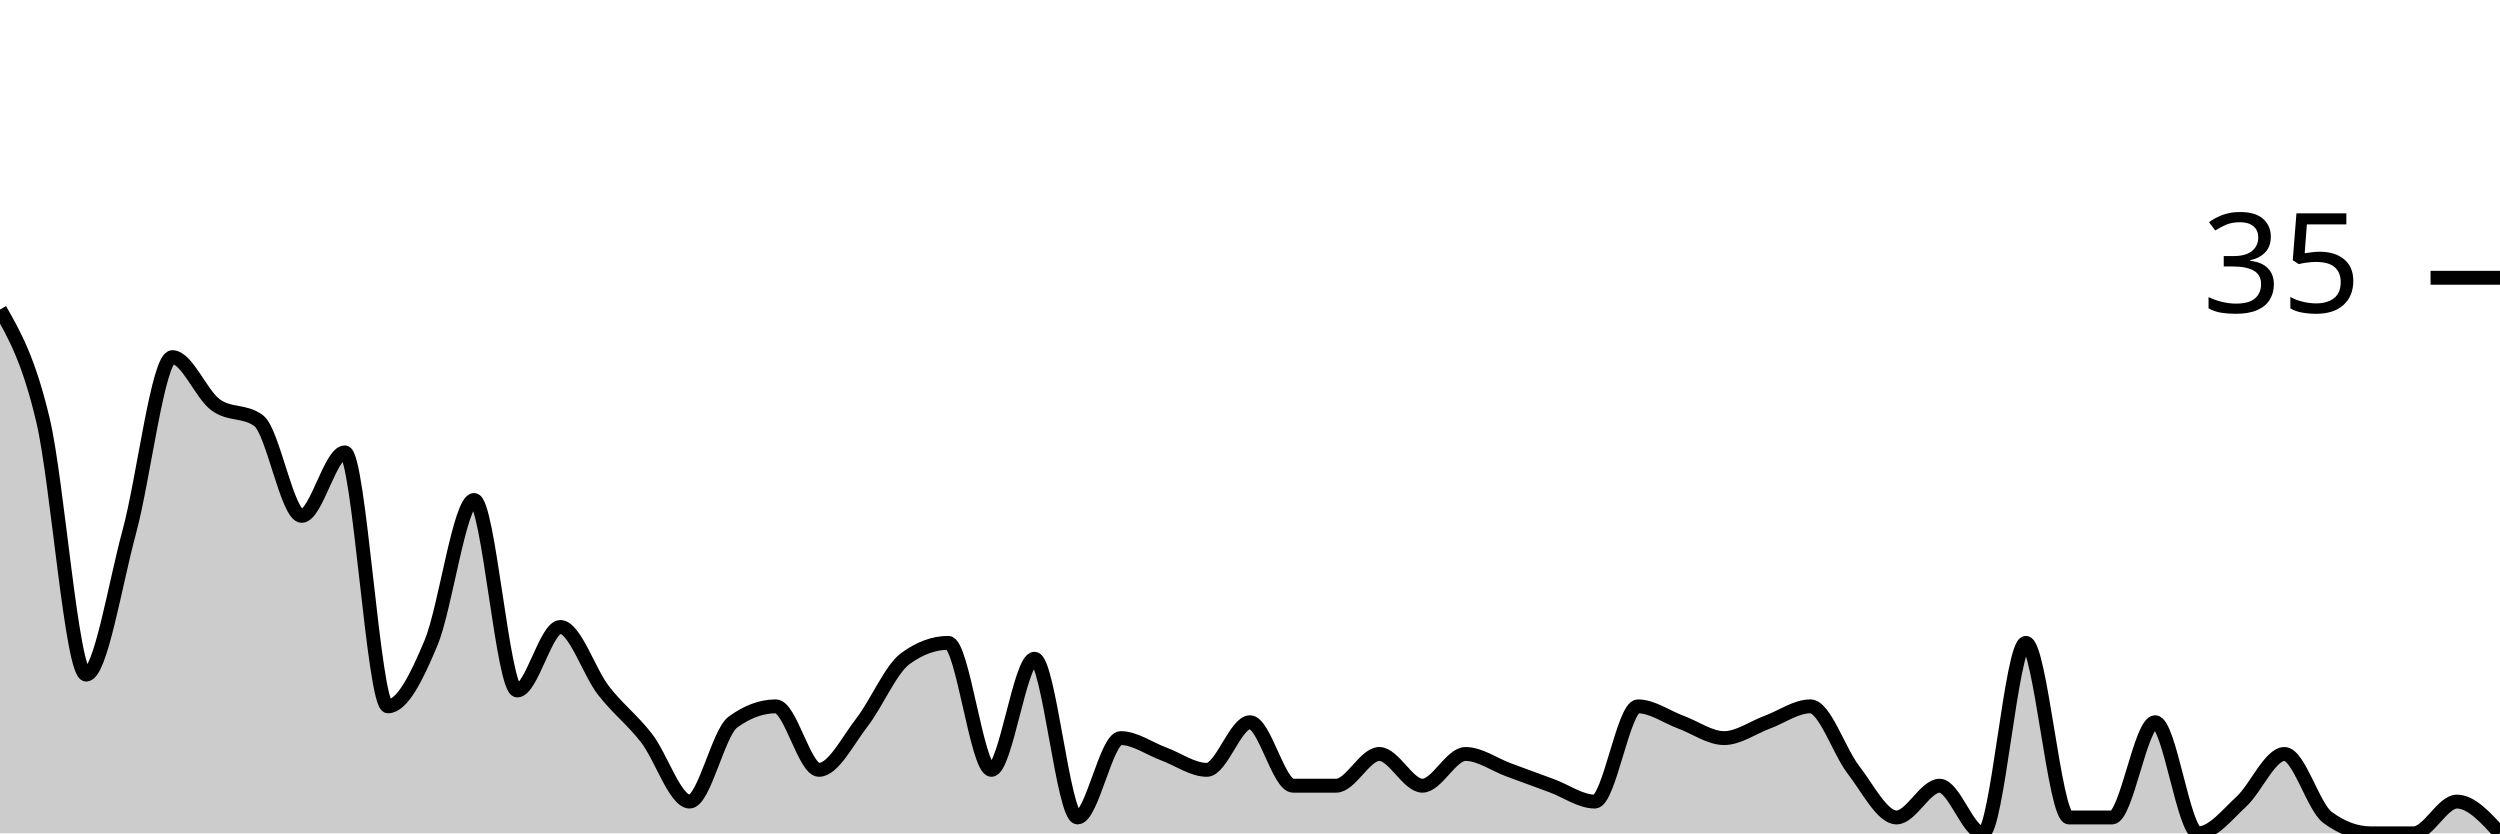
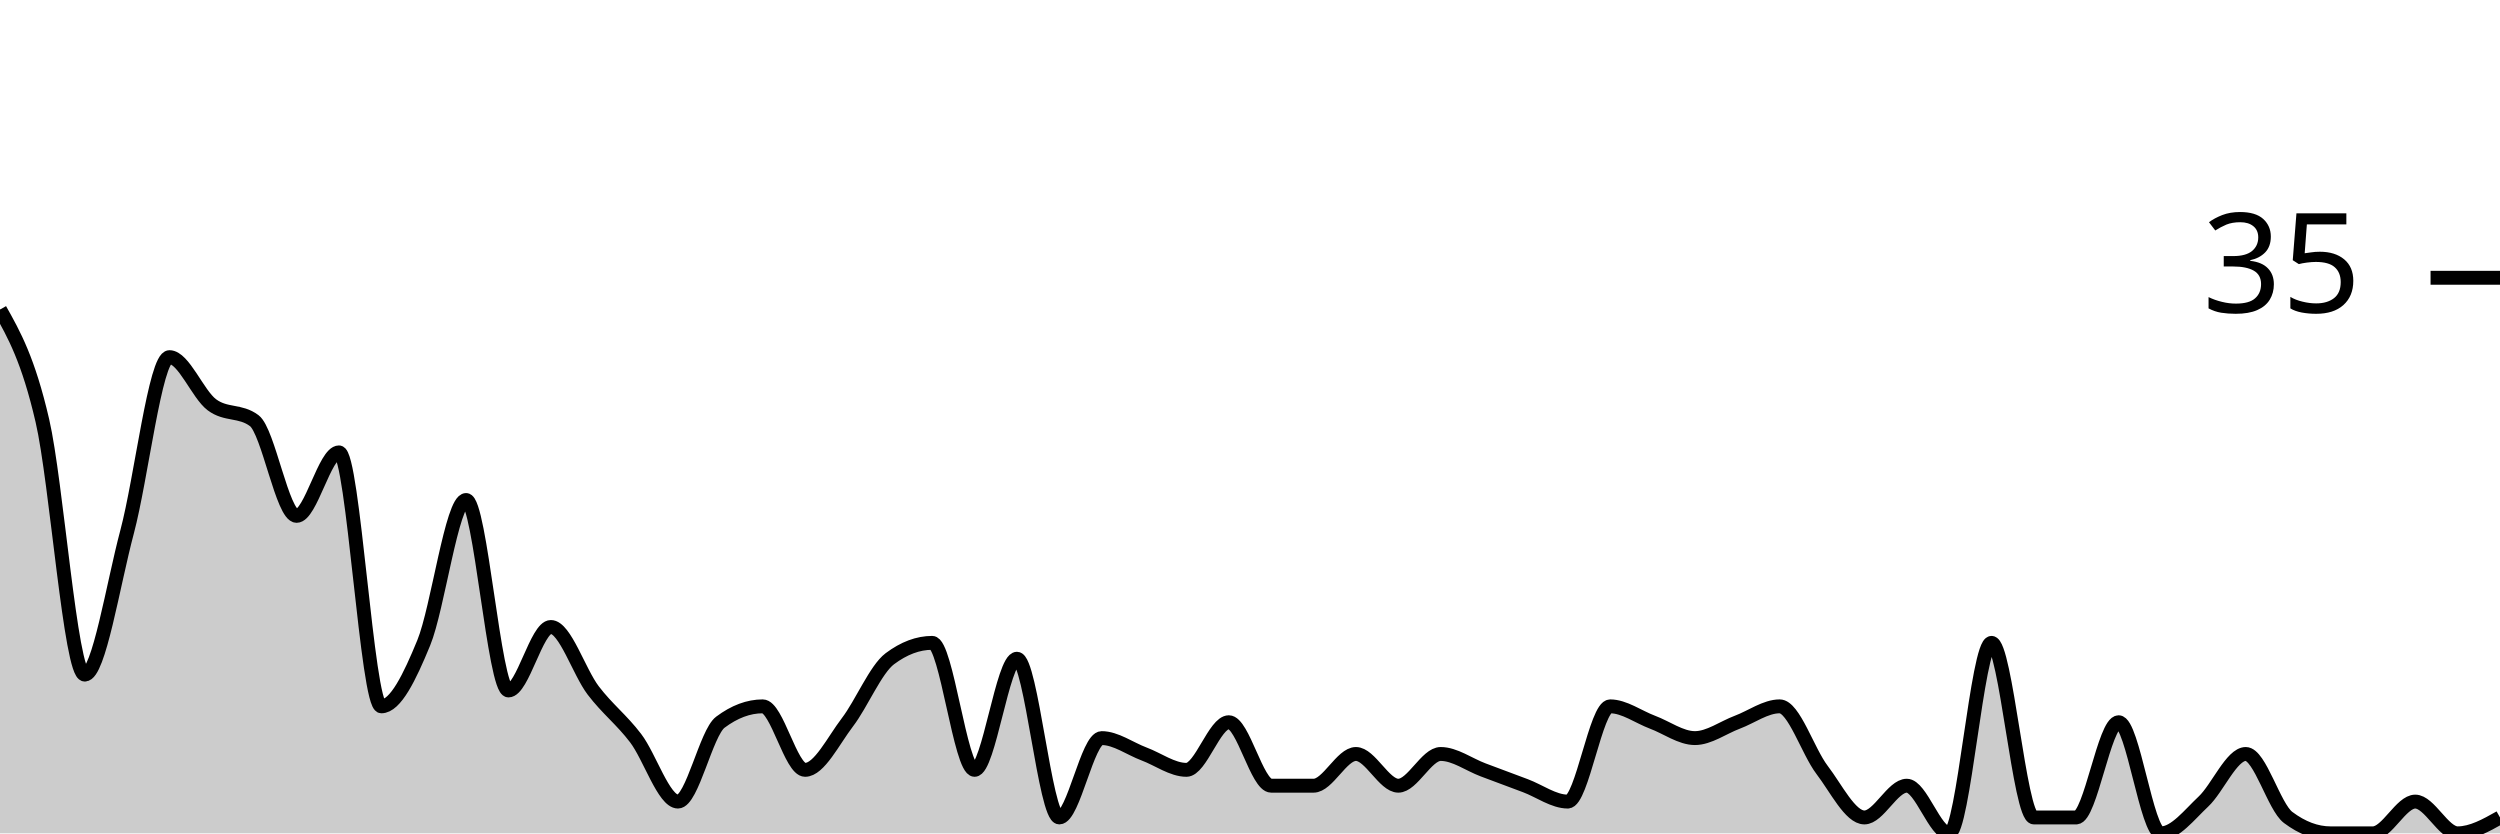
<svg xmlns="http://www.w3.org/2000/svg" viewBox="0 0 180 60">
  <g transform="translate(0,20)">
-     <path class="area" fill="rgba(0, 0, 0, 0.2)" d="M0,2.286C1.034,4.095,2.069,5.905,3.103,10.286C4.138,14.667,5.172,28.571,6.207,28.571C7.241,28.571,8.276,22.095,9.31,18.286C10.345,14.476,11.379,5.714,12.414,5.714C13.448,5.714,14.483,8.381,15.517,9.143C16.552,9.905,17.586,9.524,18.621,10.286C19.655,11.048,20.69,17.143,21.724,17.143C22.759,17.143,23.793,12.571,24.828,12.571C25.862,12.571,26.897,30.857,27.931,30.857C28.966,30.857,30,28.762,31.034,26.286C32.069,23.81,33.103,16,34.138,16C35.172,16,36.207,29.714,37.241,29.714C38.276,29.714,39.31,25.143,40.345,25.143C41.379,25.143,42.414,28.381,43.448,29.714C44.483,31.048,45.517,31.81,46.552,33.143C47.586,34.476,48.621,37.714,49.655,37.714C50.69,37.714,51.724,32.762,52.759,32C53.793,31.238,54.828,30.857,55.862,30.857C56.897,30.857,57.931,35.429,58.966,35.429C60,35.429,61.034,33.333,62.069,32C63.103,30.667,64.138,28.19,65.172,27.429C66.207,26.667,67.241,26.286,68.276,26.286C69.31,26.286,70.345,35.429,71.379,35.429C72.414,35.429,73.448,27.429,74.483,27.429C75.517,27.429,76.552,38.857,77.586,38.857C78.621,38.857,79.655,33.143,80.69,33.143C81.724,33.143,82.759,33.905,83.793,34.286C84.828,34.667,85.862,35.429,86.897,35.429C87.931,35.429,88.966,32,90,32C91.034,32,92.069,36.571,93.103,36.571C94.138,36.571,95.172,36.571,96.207,36.571C97.241,36.571,98.276,34.286,99.31,34.286C100.345,34.286,101.379,36.571,102.414,36.571C103.448,36.571,104.483,34.286,105.517,34.286C106.552,34.286,107.586,35.048,108.621,35.429C109.655,35.81,110.69,36.19,111.724,36.571C112.759,36.952,113.793,37.714,114.828,37.714C115.862,37.714,116.897,30.857,117.931,30.857C118.966,30.857,120,31.619,121.034,32C122.069,32.381,123.103,33.143,124.138,33.143C125.172,33.143,126.207,32.381,127.241,32C128.276,31.619,129.31,30.857,130.345,30.857C131.379,30.857,132.414,34.095,133.448,35.429C134.483,36.762,135.517,38.857,136.552,38.857C137.586,38.857,138.621,36.571,139.655,36.571C140.69,36.571,141.724,40,142.759,40C143.793,40,144.828,26.286,145.862,26.286C146.897,26.286,147.931,38.857,148.966,38.857C150,38.857,151.034,38.857,152.069,38.857C153.103,38.857,154.138,32,155.172,32C156.207,32,157.241,40,158.276,40C159.31,40,160.345,38.667,161.379,37.714C162.414,36.762,163.448,34.286,164.483,34.286C165.517,34.286,166.552,38.095,167.586,38.857C168.621,39.619,169.655,40,170.69,40C171.724,40,172.759,40,173.793,40C174.828,40,175.862,37.714,176.897,37.714C177.931,37.714,178.966,38.857,180,40L180,40C178.966,40,177.931,40,176.897,40C175.862,40,174.828,40,173.793,40C172.759,40,171.724,40,170.69,40C169.655,40,168.621,40,167.586,40C166.552,40,165.517,40,164.483,40C163.448,40,162.414,40,161.379,40C160.345,40,159.31,40,158.276,40C157.241,40,156.207,40,155.172,40C154.138,40,153.103,40,152.069,40C151.034,40,150,40,148.966,40C147.931,40,146.897,40,145.862,40C144.828,40,143.793,40,142.759,40C141.724,40,140.69,40,139.655,40C138.621,40,137.586,40,136.552,40C135.517,40,134.483,40,133.448,40C132.414,40,131.379,40,130.345,40C129.31,40,128.276,40,127.241,40C126.207,40,125.172,40,124.138,40C123.103,40,122.069,40,121.034,40C120,40,118.966,40,117.931,40C116.897,40,115.862,40,114.828,40C113.793,40,112.759,40,111.724,40C110.69,40,109.655,40,108.621,40C107.586,40,106.552,40,105.517,40C104.483,40,103.448,40,102.414,40C101.379,40,100.345,40,99.31,40C98.276,40,97.241,40,96.207,40C95.172,40,94.138,40,93.103,40C92.069,40,91.034,40,90,40C88.966,40,87.931,40,86.897,40C85.862,40,84.828,40,83.793,40C82.759,40,81.724,40,80.69,40C79.655,40,78.621,40,77.586,40C76.552,40,75.517,40,74.483,40C73.448,40,72.414,40,71.379,40C70.345,40,69.31,40,68.276,40C67.241,40,66.207,40,65.172,40C64.138,40,63.103,40,62.069,40C61.034,40,60,40,58.966,40C57.931,40,56.897,40,55.862,40C54.828,40,53.793,40,52.759,40C51.724,40,50.69,40,49.655,40C48.621,40,47.586,40,46.552,40C45.517,40,44.483,40,43.448,40C42.414,40,41.379,40,40.345,40C39.31,40,38.276,40,37.241,40C36.207,40,35.172,40,34.138,40C33.103,40,32.069,40,31.034,40C30,40,28.966,40,27.931,40C26.897,40,25.862,40,24.828,40C23.793,40,22.759,40,21.724,40C20.69,40,19.655,40,18.621,40C17.586,40,16.552,40,15.517,40C14.483,40,13.448,40,12.414,40C11.379,40,10.345,40,9.31,40C8.276,40,7.241,40,6.207,40C5.172,40,4.138,40,3.103,40C2.069,40,1.034,40,0,40Z" />
-     <path class="line" stroke="black" fill="none" d="M0,2.286C1.034,4.095,2.069,5.905,3.103,10.286C4.138,14.667,5.172,28.571,6.207,28.571C7.241,28.571,8.276,22.095,9.31,18.286C10.345,14.476,11.379,5.714,12.414,5.714C13.448,5.714,14.483,8.381,15.517,9.143C16.552,9.905,17.586,9.524,18.621,10.286C19.655,11.048,20.69,17.143,21.724,17.143C22.759,17.143,23.793,12.571,24.828,12.571C25.862,12.571,26.897,30.857,27.931,30.857C28.966,30.857,30,28.762,31.034,26.286C32.069,23.81,33.103,16,34.138,16C35.172,16,36.207,29.714,37.241,29.714C38.276,29.714,39.31,25.143,40.345,25.143C41.379,25.143,42.414,28.381,43.448,29.714C44.483,31.048,45.517,31.81,46.552,33.143C47.586,34.476,48.621,37.714,49.655,37.714C50.69,37.714,51.724,32.762,52.759,32C53.793,31.238,54.828,30.857,55.862,30.857C56.897,30.857,57.931,35.429,58.966,35.429C60,35.429,61.034,33.333,62.069,32C63.103,30.667,64.138,28.19,65.172,27.429C66.207,26.667,67.241,26.286,68.276,26.286C69.31,26.286,70.345,35.429,71.379,35.429C72.414,35.429,73.448,27.429,74.483,27.429C75.517,27.429,76.552,38.857,77.586,38.857C78.621,38.857,79.655,33.143,80.69,33.143C81.724,33.143,82.759,33.905,83.793,34.286C84.828,34.667,85.862,35.429,86.897,35.429C87.931,35.429,88.966,32,90,32C91.034,32,92.069,36.571,93.103,36.571C94.138,36.571,95.172,36.571,96.207,36.571C97.241,36.571,98.276,34.286,99.31,34.286C100.345,34.286,101.379,36.571,102.414,36.571C103.448,36.571,104.483,34.286,105.517,34.286C106.552,34.286,107.586,35.048,108.621,35.429C109.655,35.81,110.69,36.19,111.724,36.571C112.759,36.952,113.793,37.714,114.828,37.714C115.862,37.714,116.897,30.857,117.931,30.857C118.966,30.857,120,31.619,121.034,32C122.069,32.381,123.103,33.143,124.138,33.143C125.172,33.143,126.207,32.381,127.241,32C128.276,31.619,129.31,30.857,130.345,30.857C131.379,30.857,132.414,34.095,133.448,35.429C134.483,36.762,135.517,38.857,136.552,38.857C137.586,38.857,138.621,36.571,139.655,36.571C140.69,36.571,141.724,40,142.759,40C143.793,40,144.828,26.286,145.862,26.286C146.897,26.286,147.931,38.857,148.966,38.857C150,38.857,151.034,38.857,152.069,38.857C153.103,38.857,154.138,32,155.172,32C156.207,32,157.241,40,158.276,40C159.31,40,160.345,38.667,161.379,37.714C162.414,36.762,163.448,34.286,164.483,34.286C165.517,34.286,166.552,38.095,167.586,38.857C168.621,39.619,169.655,40,170.69,40C171.724,40,172.759,40,173.793,40C174.828,40,175.862,37.714,176.897,37.714C177.931,37.714,178.966,38.857,180,40" />
+     <path class="area" fill="rgba(0, 0, 0, 0.2)" d="M0,2.286C1.017,4.095,2.034,5.905,3.051,10.286C4.068,14.667,5.085,28.571,6.102,28.571C7.119,28.571,8.136,22.095,9.153,18.286C10.169,14.476,11.186,5.714,12.203,5.714C13.22,5.714,14.237,8.381,15.254,9.143C16.271,9.905,17.288,9.524,18.305,10.286C19.322,11.048,20.339,17.143,21.356,17.143C22.373,17.143,23.39,12.571,24.407,12.571C25.424,12.571,26.441,30.857,27.458,30.857C28.475,30.857,29.492,28.762,30.508,26.286C31.525,23.81,32.542,16,33.559,16C34.576,16,35.593,29.714,36.61,29.714C37.627,29.714,38.644,25.143,39.661,25.143C40.678,25.143,41.695,28.381,42.712,29.714C43.729,31.048,44.746,31.81,45.763,33.143C46.78,34.476,47.797,37.714,48.814,37.714C49.831,37.714,50.847,32.762,51.864,32C52.881,31.238,53.898,30.857,54.915,30.857C55.932,30.857,56.949,35.429,57.966,35.429C58.983,35.429,60,33.333,61.017,32C62.034,30.667,63.051,28.19,64.068,27.429C65.085,26.667,66.102,26.286,67.119,26.286C68.136,26.286,69.153,35.429,70.169,35.429C71.186,35.429,72.203,27.429,73.22,27.429C74.237,27.429,75.254,38.857,76.271,38.857C77.288,38.857,78.305,33.143,79.322,33.143C80.339,33.143,81.356,33.905,82.373,34.286C83.39,34.667,84.407,35.429,85.424,35.429C86.441,35.429,87.458,32,88.475,32C89.492,32,90.508,36.571,91.525,36.571C92.542,36.571,93.559,36.571,94.576,36.571C95.593,36.571,96.61,34.286,97.627,34.286C98.644,34.286,99.661,36.571,100.678,36.571C101.695,36.571,102.712,34.286,103.729,34.286C104.746,34.286,105.763,35.048,106.78,35.429C107.797,35.81,108.814,36.19,109.831,36.571C110.847,36.952,111.864,37.714,112.881,37.714C113.898,37.714,114.915,30.857,115.932,30.857C116.949,30.857,117.966,31.619,118.983,32C120,32.381,121.017,33.143,122.034,33.143C123.051,33.143,124.068,32.381,125.085,32C126.102,31.619,127.119,30.857,128.136,30.857C129.153,30.857,130.169,34.095,131.186,35.429C132.203,36.762,133.22,38.857,134.237,38.857C135.254,38.857,136.271,36.571,137.288,36.571C138.305,36.571,139.322,40,140.339,40C141.356,40,142.373,26.286,143.39,26.286C144.407,26.286,145.424,38.857,146.441,38.857C147.458,38.857,148.475,38.857,149.492,38.857C150.508,38.857,151.525,32,152.542,32C153.559,32,154.576,40,155.593,40C156.61,40,157.627,38.667,158.644,37.714C159.661,36.762,160.678,34.286,161.695,34.286C162.712,34.286,163.729,38.095,164.746,38.857C165.763,39.619,166.78,40,167.797,40C168.814,40,169.831,40,170.847,40C171.864,40,172.881,37.714,173.898,37.714C174.915,37.714,175.932,40,176.949,40C177.966,40,178.983,39.429,180,38.857L180,40C178.983,40,177.966,40,176.949,40C175.932,40,174.915,40,173.898,40C172.881,40,171.864,40,170.847,40C169.831,40,168.814,40,167.797,40C166.78,40,165.763,40,164.746,40C163.729,40,162.712,40,161.695,40C160.678,40,159.661,40,158.644,40C157.627,40,156.61,40,155.593,40C154.576,40,153.559,40,152.542,40C151.525,40,150.508,40,149.492,40C148.475,40,147.458,40,146.441,40C145.424,40,144.407,40,143.39,40C142.373,40,141.356,40,140.339,40C139.322,40,138.305,40,137.288,40C136.271,40,135.254,40,134.237,40C133.22,40,132.203,40,131.186,40C130.169,40,129.153,40,128.136,40C127.119,40,126.102,40,125.085,40C124.068,40,123.051,40,122.034,40C121.017,40,120,40,118.983,40C117.966,40,116.949,40,115.932,40C114.915,40,113.898,40,112.881,40C111.864,40,110.847,40,109.831,40C108.814,40,107.797,40,106.78,40C105.763,40,104.746,40,103.729,40C102.712,40,101.695,40,100.678,40C99.661,40,98.644,40,97.627,40C96.61,40,95.593,40,94.576,40C93.559,40,92.542,40,91.525,40C90.508,40,89.492,40,88.475,40C87.458,40,86.441,40,85.424,40C84.407,40,83.39,40,82.373,40C81.356,40,80.339,40,79.322,40C78.305,40,77.288,40,76.271,40C75.254,40,74.237,40,73.22,40C72.203,40,71.186,40,70.169,40C69.153,40,68.136,40,67.119,40C66.102,40,65.085,40,64.068,40C63.051,40,62.034,40,61.017,40C60,40,58.983,40,57.966,40C56.949,40,55.932,40,54.915,40C53.898,40,52.881,40,51.864,40C50.847,40,49.831,40,48.814,40C47.797,40,46.78,40,45.763,40C44.746,40,43.729,40,42.712,40C41.695,40,40.678,40,39.661,40C38.644,40,37.627,40,36.61,40C35.593,40,34.576,40,33.559,40C32.542,40,31.525,40,30.508,40C29.492,40,28.475,40,27.458,40C26.441,40,25.424,40,24.407,40C23.39,40,22.373,40,21.356,40C20.339,40,19.322,40,18.305,40C17.288,40,16.271,40,15.254,40C14.237,40,13.22,40,12.203,40C11.186,40,10.169,40,9.153,40C8.136,40,7.119,40,6.102,40C5.085,40,4.068,40,3.051,40C2.034,40,1.017,40,0,40Z" />
+     <path class="line" stroke="black" fill="none" d="M0,2.286C1.017,4.095,2.034,5.905,3.051,10.286C4.068,14.667,5.085,28.571,6.102,28.571C7.119,28.571,8.136,22.095,9.153,18.286C10.169,14.476,11.186,5.714,12.203,5.714C13.22,5.714,14.237,8.381,15.254,9.143C16.271,9.905,17.288,9.524,18.305,10.286C19.322,11.048,20.339,17.143,21.356,17.143C22.373,17.143,23.39,12.571,24.407,12.571C25.424,12.571,26.441,30.857,27.458,30.857C28.475,30.857,29.492,28.762,30.508,26.286C31.525,23.81,32.542,16,33.559,16C34.576,16,35.593,29.714,36.61,29.714C37.627,29.714,38.644,25.143,39.661,25.143C40.678,25.143,41.695,28.381,42.712,29.714C43.729,31.048,44.746,31.81,45.763,33.143C46.78,34.476,47.797,37.714,48.814,37.714C49.831,37.714,50.847,32.762,51.864,32C52.881,31.238,53.898,30.857,54.915,30.857C55.932,30.857,56.949,35.429,57.966,35.429C58.983,35.429,60,33.333,61.017,32C62.034,30.667,63.051,28.19,64.068,27.429C65.085,26.667,66.102,26.286,67.119,26.286C68.136,26.286,69.153,35.429,70.169,35.429C71.186,35.429,72.203,27.429,73.22,27.429C74.237,27.429,75.254,38.857,76.271,38.857C77.288,38.857,78.305,33.143,79.322,33.143C80.339,33.143,81.356,33.905,82.373,34.286C83.39,34.667,84.407,35.429,85.424,35.429C86.441,35.429,87.458,32,88.475,32C89.492,32,90.508,36.571,91.525,36.571C92.542,36.571,93.559,36.571,94.576,36.571C95.593,36.571,96.61,34.286,97.627,34.286C98.644,34.286,99.661,36.571,100.678,36.571C101.695,36.571,102.712,34.286,103.729,34.286C104.746,34.286,105.763,35.048,106.78,35.429C107.797,35.81,108.814,36.19,109.831,36.571C110.847,36.952,111.864,37.714,112.881,37.714C113.898,37.714,114.915,30.857,115.932,30.857C116.949,30.857,117.966,31.619,118.983,32C120,32.381,121.017,33.143,122.034,33.143C123.051,33.143,124.068,32.381,125.085,32C126.102,31.619,127.119,30.857,128.136,30.857C129.153,30.857,130.169,34.095,131.186,35.429C132.203,36.762,133.22,38.857,134.237,38.857C135.254,38.857,136.271,36.571,137.288,36.571C138.305,36.571,139.322,40,140.339,40C141.356,40,142.373,26.286,143.39,26.286C144.407,26.286,145.424,38.857,146.441,38.857C147.458,38.857,148.475,38.857,149.492,38.857C150.508,38.857,151.525,32,152.542,32C153.559,32,154.576,40,155.593,40C156.61,40,157.627,38.667,158.644,37.714C159.661,36.762,160.678,34.286,161.695,34.286C162.712,34.286,163.729,38.095,164.746,38.857C165.763,39.619,166.78,40,167.797,40C168.814,40,169.831,40,170.847,40C171.864,40,172.881,37.714,173.898,37.714C174.915,37.714,175.932,40,176.949,40C177.966,40,178.983,39.429,180,38.857" />
    <path class="axis-ceiling" stroke-width="1" stroke="black" fill="none" d="M175,0L180,0" />
    <text class="axis-ceiling-label" font-family="sans-serif" text-anchor="end" font-size="10px" x="170" y="2.5">35</text>
  </g>
</svg>
